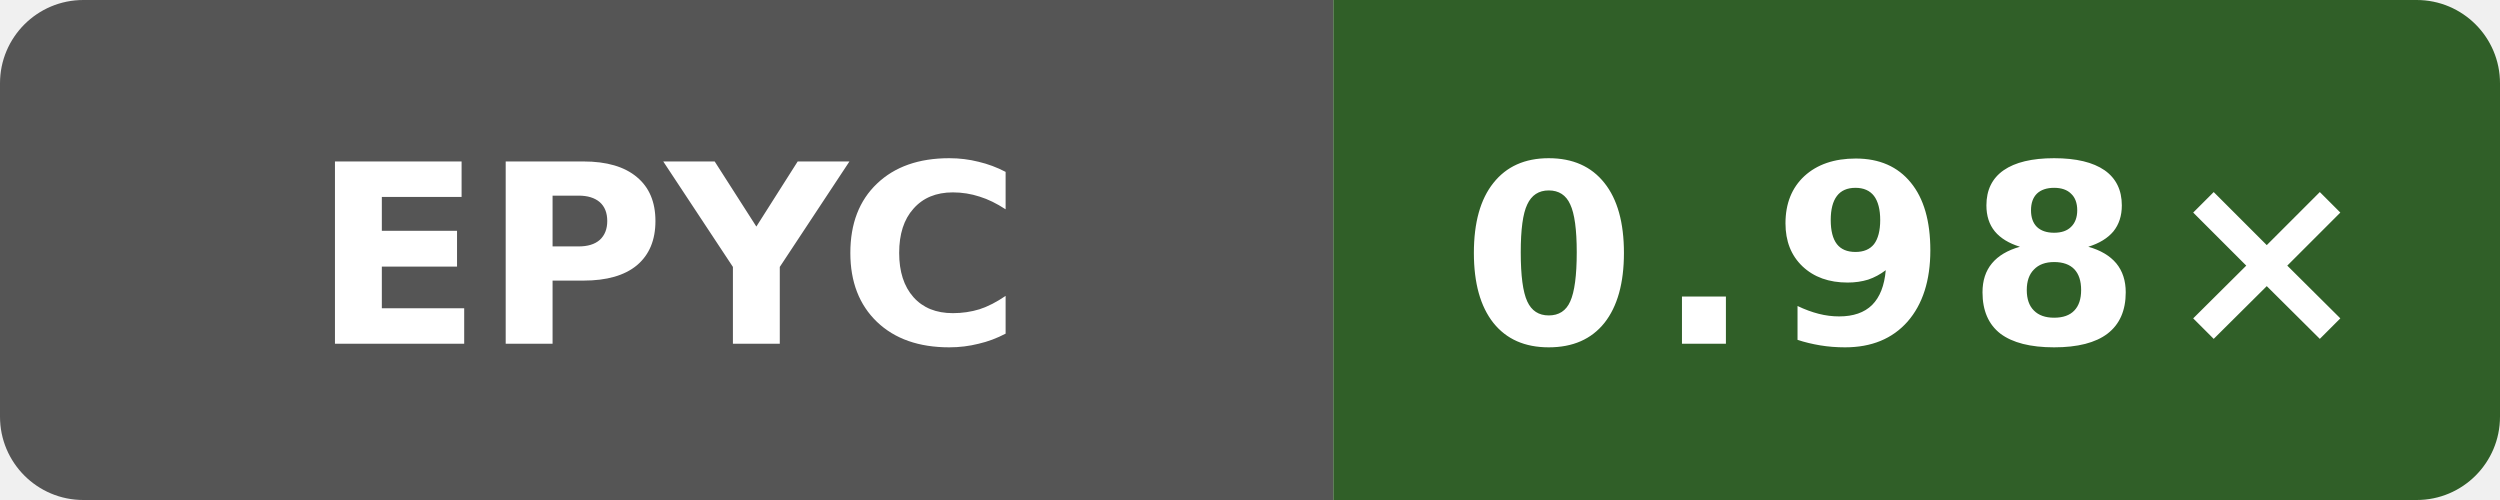
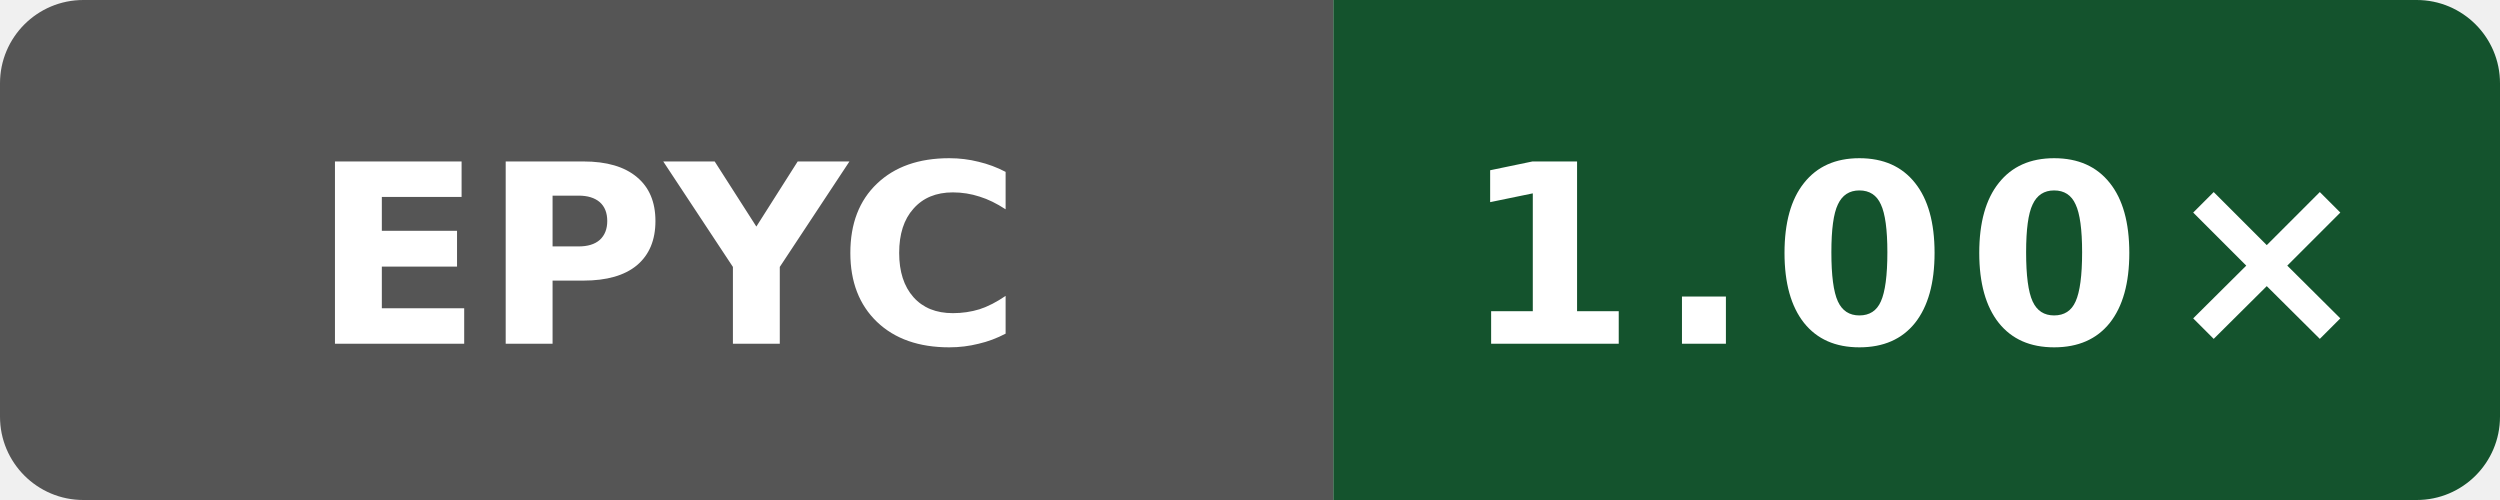
- <svg xmlns="http://www.w3.org/2000/svg" data-original-label="Wasm simd128 runtime vs Clang; AMD EPYC 9V74 80-Core Processor; revision 13d6afdf5bac47b7d64eb4438784eee62a4f3c21" data-original-message="0.98×" width="120" height="24" viewBox="0 0 120 24" role="img" aria-label="Wasm simd128 runtime vs Clang; AMD EPYC 9V74 80-Core Processor; revision 13d6afdf5bac47b7d64eb4438784eee62a4f3c21; measured 13d6afdf5bac47b7d64eb4438784eee62a4f3c21; 1 commits behind main: 0.98×">
+ <svg xmlns="http://www.w3.org/2000/svg" data-original-label="Wasm simd128 runtime vs Clang; AMD EPYC 7763 64-Core Processor; revision f9e97b328c0796c85c317bee205ca89a663490b1" data-original-message="1.00×" width="120" height="24" viewBox="0 0 120 24" role="img" aria-label="Wasm simd128 runtime vs Clang; AMD EPYC 7763 64-Core Processor; revision f9e97b328c0796c85c317bee205ca89a663490b1; measured f9e97b328c0796c85c317bee205ca89a663490b1; 0 commits behind main: 1.00×">
  <defs>
    <clipPath id="badge">
      <rect width="120" height="24" rx="4" />
    </clipPath>
  </defs>
  <g clip-path="url(#badge)">
    <rect width="64" height="24" fill="#555" />
-     <rect x="64" width="56" height="24" fill="#305f28" />
+     <rect x="64" width="56" height="24" fill="#14532d" />
  </g>
  <text x="32" y="16.5" fill="#fff" text-anchor="middle" font-family="Verdana,Geneva,DejaVu Sans,sans-serif" font-size="12" font-weight="700" textLength="31" lengthAdjust="spacingAndGlyphs">EPYC</text>
-   <text x="92" y="16.5" fill="#fff" text-anchor="middle" font-family="Verdana,Geneva,DejaVu Sans,sans-serif" font-size="12" font-weight="700" letter-spacing="1" textLength="39" lengthAdjust="spacingAndGlyphs">0.98×</text>
+   <text x="92" y="16.5" fill="#fff" text-anchor="middle" font-family="Verdana,Geneva,DejaVu Sans,sans-serif" font-size="12" font-weight="700" letter-spacing="1" textLength="39" lengthAdjust="spacingAndGlyphs">1.00×</text>
</svg>
